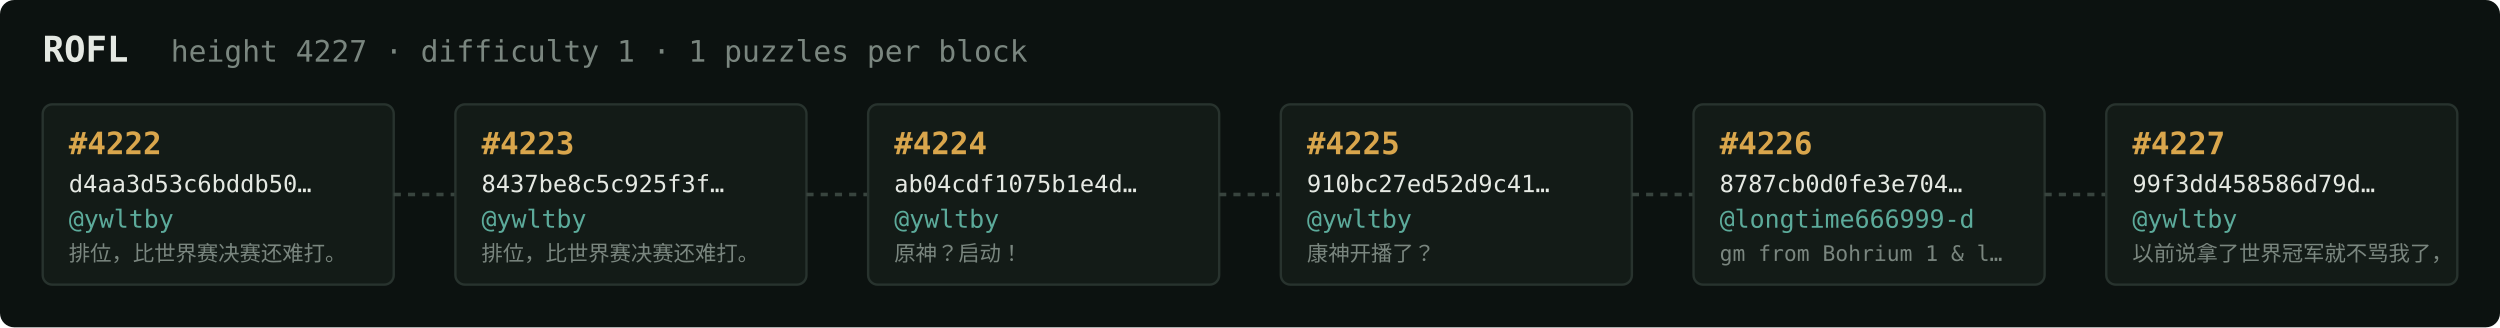
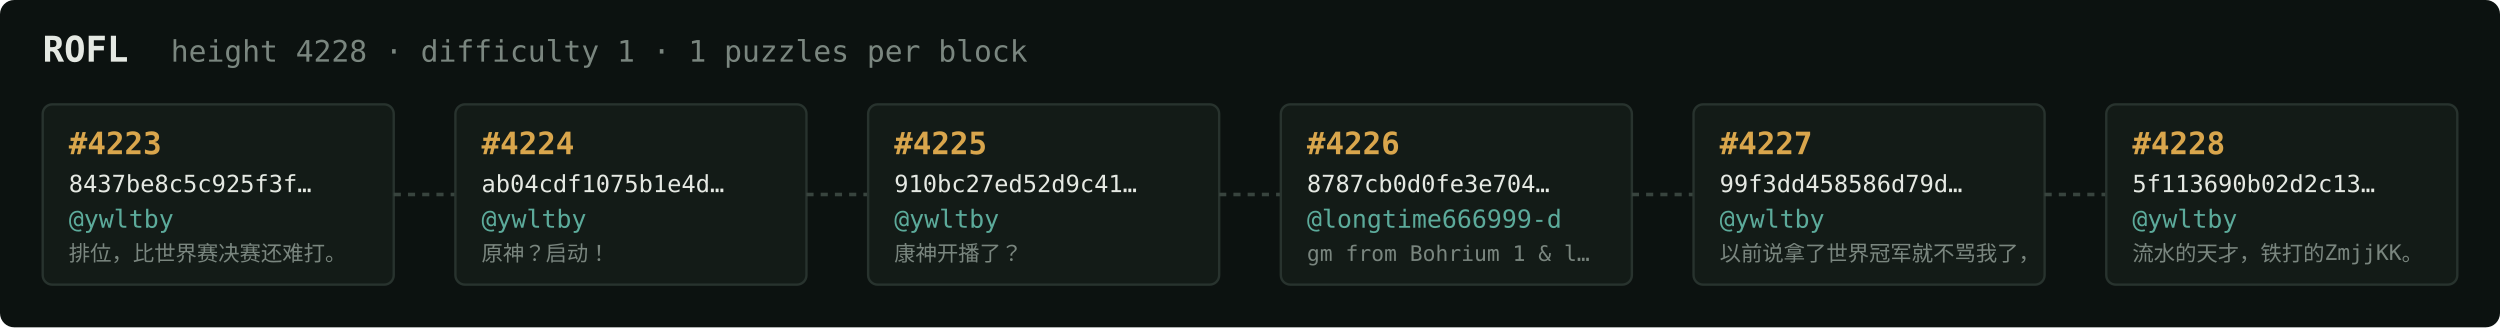
<svg xmlns="http://www.w3.org/2000/svg" width="1054" height="138" viewBox="0 0 1054 138" font-family="ui-monospace,SFMono-Regular,Menlo,monospace">
  <rect fill="#0c1210" width="1054" height="138" rx="6" />
  <text x="18" y="26" fill="#e5e9e3" font-size="15" font-weight="700">ROFL</text>
-   <text x="72" y="26" fill="#7a867f" font-size="12.5">height 4227 · difficulty 1 · 1 puzzles per block</text>
+   <text x="72" y="26" fill="#7a867f" font-size="12.5">height 4228 · difficulty 1 · 1 puzzles per block</text>
  <rect x="18" y="44" width="148" height="76" rx="4" fill="#131b17" stroke="#28332e" stroke-width="1" />
-   <text x="29" y="65" fill="#d9a64c" font-size="13" font-weight="700">#4222</text>
-   <text x="29" y="81" fill="#e5e9e3" font-size="10">d4aa3d53c6bddb50…</text>
+   <text x="29" y="65" fill="#d9a64c" font-size="13" font-weight="700">#4223</text>
+   <text x="29" y="81" fill="#e5e9e3" font-size="10">8437be8c5c925f3f…</text>
  <text x="29" y="96" fill="#5cab9b" font-size="10.5">@ywltby</text>
  <text x="29" y="110" fill="#7a867f" font-size="9">排位，比世界赛决赛还难打。</text>
  <line x1="166" y1="82.0" x2="192" y2="82.0" stroke="#38443e" stroke-width="1.5" stroke-dasharray="3 3" />
  <rect x="192" y="44" width="148" height="76" rx="4" fill="#131b17" stroke="#28332e" stroke-width="1" />
-   <text x="203" y="65" fill="#d9a64c" font-size="13" font-weight="700">#4223</text>
-   <text x="203" y="81" fill="#e5e9e3" font-size="10">8437be8c5c925f3f…</text>
+   <text x="203" y="65" fill="#d9a64c" font-size="13" font-weight="700">#4224</text>
+   <text x="203" y="81" fill="#e5e9e3" font-size="10">ab04cdf1075b1e4d…</text>
  <text x="203" y="96" fill="#5cab9b" font-size="10.5">@ywltby</text>
-   <text x="203" y="110" fill="#7a867f" font-size="9">排位，比世界赛决赛还难打。</text>
+   <text x="203" y="110" fill="#7a867f" font-size="9">原神？启动！</text>
  <line x1="340" y1="82.0" x2="366" y2="82.0" stroke="#38443e" stroke-width="1.5" stroke-dasharray="3 3" />
  <rect x="366" y="44" width="148" height="76" rx="4" fill="#131b17" stroke="#28332e" stroke-width="1" />
-   <text x="377" y="65" fill="#d9a64c" font-size="13" font-weight="700">#4224</text>
-   <text x="377" y="81" fill="#e5e9e3" font-size="10">ab04cdf1075b1e4d…</text>
+   <text x="377" y="65" fill="#d9a64c" font-size="13" font-weight="700">#4225</text>
+   <text x="377" y="81" fill="#e5e9e3" font-size="10">910bc27ed52d9c41…</text>
  <text x="377" y="96" fill="#5cab9b" font-size="10.5">@ywltby</text>
-   <text x="377" y="110" fill="#7a867f" font-size="9">原神？启动！</text>
+   <text x="377" y="110" fill="#7a867f" font-size="9">康神开播了？</text>
  <line x1="514" y1="82.0" x2="540" y2="82.0" stroke="#38443e" stroke-width="1.5" stroke-dasharray="3 3" />
  <rect x="540" y="44" width="148" height="76" rx="4" fill="#131b17" stroke="#28332e" stroke-width="1" />
-   <text x="551" y="65" fill="#d9a64c" font-size="13" font-weight="700">#4225</text>
-   <text x="551" y="81" fill="#e5e9e3" font-size="10">910bc27ed52d9c41…</text>
-   <text x="551" y="96" fill="#5cab9b" font-size="10.5">@ywltby</text>
-   <text x="551" y="110" fill="#7a867f" font-size="9">康神开播了？</text>
+   <text x="551" y="65" fill="#d9a64c" font-size="13" font-weight="700">#4226</text>
+   <text x="551" y="81" fill="#e5e9e3" font-size="10">8787cb0d0fe3e704…</text>
+   <text x="551" y="96" fill="#5cab9b" font-size="10.5">@longtime666999-d</text>
+   <text x="551" y="110" fill="#7a867f" font-size="9">gm from Bohrium 1 &amp; l…</text>
  <line x1="688" y1="82.0" x2="714" y2="82.0" stroke="#38443e" stroke-width="1.5" stroke-dasharray="3 3" />
  <rect x="714" y="44" width="148" height="76" rx="4" fill="#131b17" stroke="#28332e" stroke-width="1" />
-   <text x="725" y="65" fill="#d9a64c" font-size="13" font-weight="700">#4226</text>
-   <text x="725" y="81" fill="#e5e9e3" font-size="10">8787cb0d0fe3e704…</text>
-   <text x="725" y="96" fill="#5cab9b" font-size="10.5">@longtime666999-d</text>
-   <text x="725" y="110" fill="#7a867f" font-size="9">gm from Bohrium 1 &amp; l…</text>
+   <text x="725" y="65" fill="#d9a64c" font-size="13" font-weight="700">#4227</text>
+   <text x="725" y="81" fill="#e5e9e3" font-size="10">99f3dd458586d79d…</text>
+   <text x="725" y="96" fill="#5cab9b" font-size="10.5">@ywltby</text>
+   <text x="725" y="110" fill="#7a867f" font-size="9">以前说拿了世界冠军就不骂我了，</text>
  <line x1="862" y1="82.0" x2="888" y2="82.0" stroke="#38443e" stroke-width="1.5" stroke-dasharray="3 3" />
  <rect x="888" y="44" width="148" height="76" rx="4" fill="#131b17" stroke="#28332e" stroke-width="1" />
-   <text x="899" y="65" fill="#d9a64c" font-size="13" font-weight="700">#4227</text>
-   <text x="899" y="81" fill="#e5e9e3" font-size="10">99f3dd458586d79d…</text>
+   <text x="899" y="65" fill="#d9a64c" font-size="13" font-weight="700">#4228</text>
+   <text x="899" y="81" fill="#e5e9e3" font-size="10">5f113690b02d2c13…</text>
  <text x="899" y="96" fill="#5cab9b" font-size="10.5">@ywltby</text>
-   <text x="899" y="110" fill="#7a867f" font-size="9">以前说拿了世界冠军就不骂我了，</text>
+   <text x="899" y="110" fill="#7a867f" font-size="9">流水的天才，铁打的ZmjjKK。</text>
</svg>
